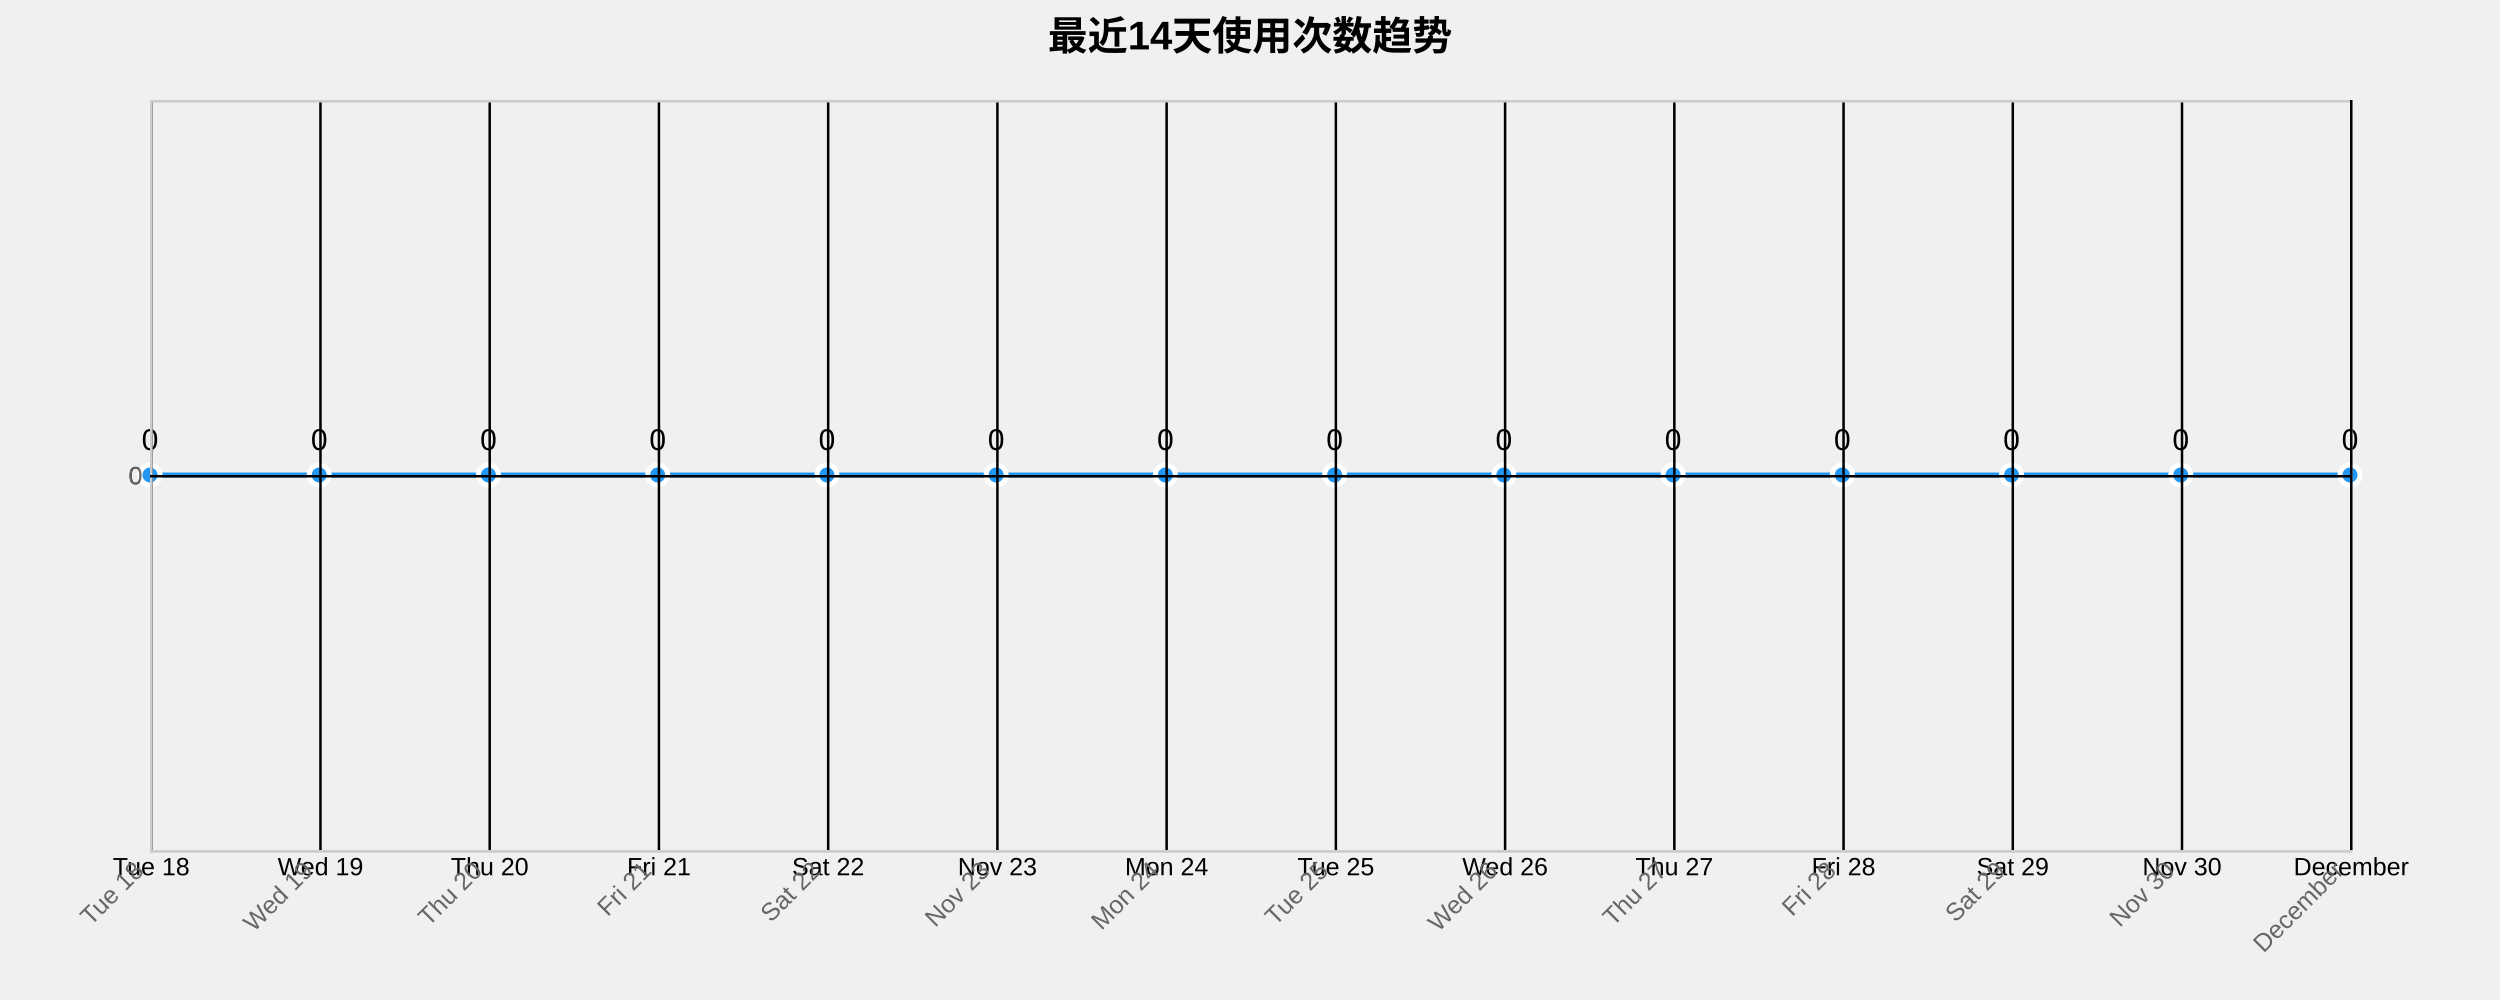
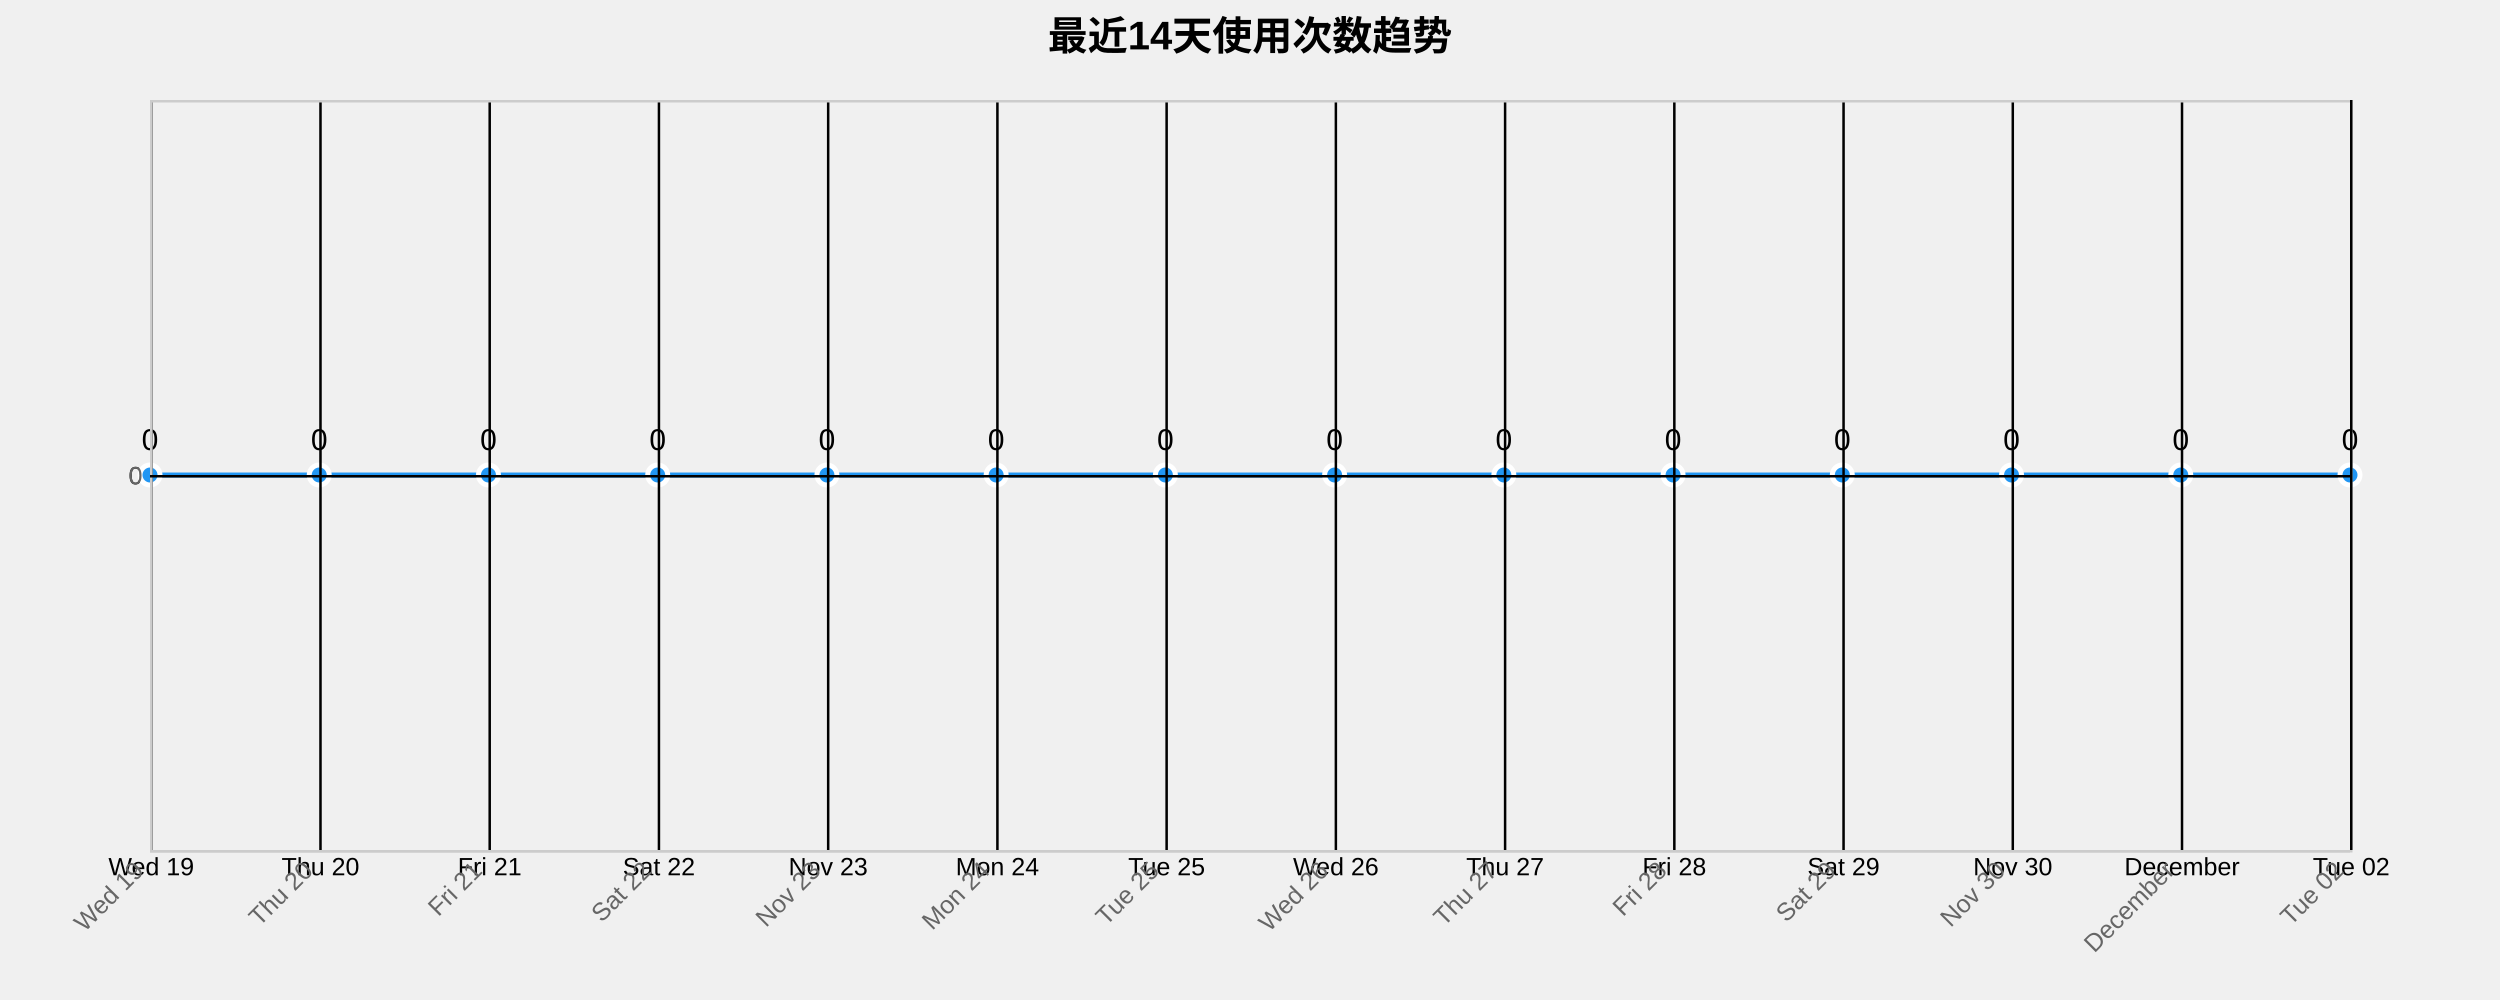
<svg xmlns="http://www.w3.org/2000/svg" width="1000" height="400">
  <g transform="translate(60,40)">
    <text x="440" y="-20" text-anchor="middle" style="font-size: 16px; font-weight: bold;">最近14天使用次数趋势</text>
    <g class="grid" transform="translate(0,300)" fill="none" font-size="10" font-family="sans-serif" text-anchor="middle">
      <path class="domain" stroke="currentColor" d="M0.5,-300V0.5H880.5V-300" />
      <g class="tick" opacity="1" transform="translate(0.5,0)">
        <line stroke="currentColor" y2="-300" />
-         <text fill="currentColor" y="3" dy="0.71em">Tue 18</text>
+         <text fill="currentColor" y="3" dy="0.71em">Wed 19</text>
      </g>
      <g class="tick" opacity="1" transform="translate(68.19231,0)">
        <line stroke="currentColor" y2="-300" />
-         <text fill="currentColor" y="3" dy="0.71em">Wed 19</text>
+         <text fill="currentColor" y="3" dy="0.71em">Thu 20</text>
      </g>
      <g class="tick" opacity="1" transform="translate(135.8846,0)">
        <line stroke="currentColor" y2="-300" />
-         <text fill="currentColor" y="3" dy="0.71em">Thu 20</text>
+         <text fill="currentColor" y="3" dy="0.71em">Fri 21</text>
      </g>
      <g class="tick" opacity="1" transform="translate(203.5769,0)">
        <line stroke="currentColor" y2="-300" />
-         <text fill="currentColor" y="3" dy="0.71em">Fri 21</text>
+         <text fill="currentColor" y="3" dy="0.71em">Sat 22</text>
      </g>
      <g class="tick" opacity="1" transform="translate(271.2692,0)">
        <line stroke="currentColor" y2="-300" />
-         <text fill="currentColor" y="3" dy="0.71em">Sat 22</text>
+         <text fill="currentColor" y="3" dy="0.71em">Nov 23</text>
      </g>
      <g class="tick" opacity="1" transform="translate(338.9615,0)">
        <line stroke="currentColor" y2="-300" />
-         <text fill="currentColor" y="3" dy="0.71em">Nov 23</text>
+         <text fill="currentColor" y="3" dy="0.71em">Mon 24</text>
      </g>
      <g class="tick" opacity="1" transform="translate(406.6538,0)">
        <line stroke="currentColor" y2="-300" />
-         <text fill="currentColor" y="3" dy="0.71em">Mon 24</text>
+         <text fill="currentColor" y="3" dy="0.71em">Tue 25</text>
      </g>
      <g class="tick" opacity="1" transform="translate(474.3462,0)">
        <line stroke="currentColor" y2="-300" />
-         <text fill="currentColor" y="3" dy="0.71em">Tue 25</text>
+         <text fill="currentColor" y="3" dy="0.71em">Wed 26</text>
      </g>
      <g class="tick" opacity="1" transform="translate(542.0385,0)">
        <line stroke="currentColor" y2="-300" />
-         <text fill="currentColor" y="3" dy="0.71em">Wed 26</text>
+         <text fill="currentColor" y="3" dy="0.71em">Thu 27</text>
      </g>
      <g class="tick" opacity="1" transform="translate(609.7308,0)">
        <line stroke="currentColor" y2="-300" />
-         <text fill="currentColor" y="3" dy="0.71em">Thu 27</text>
+         <text fill="currentColor" y="3" dy="0.71em">Fri 28</text>
      </g>
      <g class="tick" opacity="1" transform="translate(677.4231,0)">
        <line stroke="currentColor" y2="-300" />
-         <text fill="currentColor" y="3" dy="0.71em">Fri 28</text>
+         <text fill="currentColor" y="3" dy="0.71em">Sat 29</text>
      </g>
      <g class="tick" opacity="1" transform="translate(745.1154,0)">
        <line stroke="currentColor" y2="-300" />
-         <text fill="currentColor" y="3" dy="0.71em">Sat 29</text>
+         <text fill="currentColor" y="3" dy="0.71em">Nov 30</text>
      </g>
      <g class="tick" opacity="1" transform="translate(812.8077,0)">
        <line stroke="currentColor" y2="-300" />
-         <text fill="currentColor" y="3" dy="0.71em">Nov 30</text>
+         <text fill="currentColor" y="3" dy="0.71em">December</text>
      </g>
      <g class="tick" opacity="1" transform="translate(880.5,0)">
        <line stroke="currentColor" y2="-300" />
-         <text fill="currentColor" y="3" dy="0.71em">December</text>
+         <text fill="currentColor" y="3" dy="0.71em">Tue 02</text>
      </g>
    </g>
    <g class="grid" fill="none" font-size="10" font-family="sans-serif" text-anchor="end">
      <path class="domain" stroke="currentColor" d="M880,300.5H0.5V0.5H880" />
      <g class="tick" opacity="1" transform="translate(0,150.5)">
        <line stroke="currentColor" x2="880" />
        <text fill="currentColor" x="-3" dy="0.32em">0</text>
      </g>
    </g>
    <path class="area" d="M0,150C22.564,150,45.128,150,67.692,150C90.256,150,112.821,150,135.385,150C157.949,150,180.513,150,203.077,150C225.641,150,248.205,150,270.769,150C293.333,150,315.897,150,338.462,150C361.026,150,383.59,150,406.154,150C428.718,150,451.282,150,473.846,150C496.41,150,518.974,150,541.538,150C564.103,150,586.667,150,609.231,150C631.795,150,654.359,150,676.923,150C699.487,150,722.051,150,744.615,150C767.179,150,789.744,150,812.308,150C834.872,150,857.436,150,880,150L880,300C857.436,300,834.872,300,812.308,300C789.744,300,767.179,300,744.615,300C722.051,300,699.487,300,676.923,300C654.359,300,631.795,300,609.231,300C586.667,300,564.103,300,541.538,300C518.974,300,496.41,300,473.846,300C451.282,300,428.718,300,406.154,300C383.59,300,361.026,300,338.462,300C315.897,300,293.333,300,270.769,300C248.205,300,225.641,300,203.077,300C180.513,300,157.949,300,135.385,300C112.821,300,90.256,300,67.692,300C45.128,300,22.564,300,0,300Z" style="fill: url(#area-gradient); opacity: 0.3;" />
    <path class="line" d="M0,150C22.564,150,45.128,150,67.692,150C90.256,150,112.821,150,135.385,150C157.949,150,180.513,150,203.077,150C225.641,150,248.205,150,270.769,150C293.333,150,315.897,150,338.462,150C361.026,150,383.59,150,406.154,150C428.718,150,451.282,150,473.846,150C496.41,150,518.974,150,541.538,150C564.103,150,586.667,150,609.231,150C631.795,150,654.359,150,676.923,150C699.487,150,722.051,150,744.615,150C767.179,150,789.744,150,812.308,150C834.872,150,857.436,150,880,150" style="fill: none; stroke: #2196F3; stroke-width: 2px;" />
    <circle class="dot" cx="0" cy="150" r="4" style="fill: #2196F3; stroke: #fff; stroke-width: 2px;" />
    <circle class="dot" cx="67.692" cy="150" r="4" style="fill: #2196F3; stroke: #fff; stroke-width: 2px;" />
    <circle class="dot" cx="135.385" cy="150" r="4" style="fill: #2196F3; stroke: #fff; stroke-width: 2px;" />
    <circle class="dot" cx="203.077" cy="150" r="4" style="fill: #2196F3; stroke: #fff; stroke-width: 2px;" />
    <circle class="dot" cx="270.769" cy="150" r="4" style="fill: #2196F3; stroke: #fff; stroke-width: 2px;" />
    <circle class="dot" cx="338.462" cy="150" r="4" style="fill: #2196F3; stroke: #fff; stroke-width: 2px;" />
    <circle class="dot" cx="406.154" cy="150" r="4" style="fill: #2196F3; stroke: #fff; stroke-width: 2px;" />
    <circle class="dot" cx="473.846" cy="150" r="4" style="fill: #2196F3; stroke: #fff; stroke-width: 2px;" />
    <circle class="dot" cx="541.538" cy="150" r="4" style="fill: #2196F3; stroke: #fff; stroke-width: 2px;" />
    <circle class="dot" cx="609.231" cy="150" r="4" style="fill: #2196F3; stroke: #fff; stroke-width: 2px;" />
    <circle class="dot" cx="676.923" cy="150" r="4" style="fill: #2196F3; stroke: #fff; stroke-width: 2px;" />
    <circle class="dot" cx="744.615" cy="150" r="4" style="fill: #2196F3; stroke: #fff; stroke-width: 2px;" />
    <circle class="dot" cx="812.308" cy="150" r="4" style="fill: #2196F3; stroke: #fff; stroke-width: 2px;" />
    <circle class="dot" cx="880" cy="150" r="4" style="fill: #2196F3; stroke: #fff; stroke-width: 2px;" />
    <text class="label" x="0" y="140" text-anchor="middle" style="font-size: 12px;">0</text>
    <text class="label" x="67.692" y="140" text-anchor="middle" style="font-size: 12px;">0</text>
    <text class="label" x="135.385" y="140" text-anchor="middle" style="font-size: 12px;">0</text>
    <text class="label" x="203.077" y="140" text-anchor="middle" style="font-size: 12px;">0</text>
    <text class="label" x="270.769" y="140" text-anchor="middle" style="font-size: 12px;">0</text>
    <text class="label" x="338.462" y="140" text-anchor="middle" style="font-size: 12px;">0</text>
    <text class="label" x="406.154" y="140" text-anchor="middle" style="font-size: 12px;">0</text>
    <text class="label" x="473.846" y="140" text-anchor="middle" style="font-size: 12px;">0</text>
    <text class="label" x="541.538" y="140" text-anchor="middle" style="font-size: 12px;">0</text>
    <text class="label" x="609.231" y="140" text-anchor="middle" style="font-size: 12px;">0</text>
    <text class="label" x="676.923" y="140" text-anchor="middle" style="font-size: 12px;">0</text>
    <text class="label" x="744.615" y="140" text-anchor="middle" style="font-size: 12px;">0</text>
    <text class="label" x="812.308" y="140" text-anchor="middle" style="font-size: 12px;">0</text>
    <text class="label" x="880" y="140" text-anchor="middle" style="font-size: 12px;">0</text>
    <g class="x-axis" transform="translate(0,300)" fill="none" font-size="10" font-family="sans-serif" text-anchor="middle">
      <path class="domain" stroke="currentColor" d="M0.5,-300V0.5H880.5V-300" />
      <g class="tick" opacity="1" transform="translate(0.5,0)">
        <line stroke="currentColor" y2="-300" />
-         <text fill="currentColor" y="3" dy=".15em" style="text-anchor: end;" dx="-.8em" transform="rotate(-45)">Tue 18</text>
+         <text fill="currentColor" y="3" dy=".15em" style="text-anchor: end;" dx="-.8em" transform="rotate(-45)">Wed 19</text>
      </g>
      <g class="tick" opacity="1" transform="translate(68.19231,0)">
        <line stroke="currentColor" y2="-300" />
-         <text fill="currentColor" y="3" dy=".15em" style="text-anchor: end;" dx="-.8em" transform="rotate(-45)">Wed 19</text>
+         <text fill="currentColor" y="3" dy=".15em" style="text-anchor: end;" dx="-.8em" transform="rotate(-45)">Thu 20</text>
      </g>
      <g class="tick" opacity="1" transform="translate(135.8846,0)">
        <line stroke="currentColor" y2="-300" />
-         <text fill="currentColor" y="3" dy=".15em" style="text-anchor: end;" dx="-.8em" transform="rotate(-45)">Thu 20</text>
+         <text fill="currentColor" y="3" dy=".15em" style="text-anchor: end;" dx="-.8em" transform="rotate(-45)">Fri 21</text>
      </g>
      <g class="tick" opacity="1" transform="translate(203.5769,0)">
        <line stroke="currentColor" y2="-300" />
-         <text fill="currentColor" y="3" dy=".15em" style="text-anchor: end;" dx="-.8em" transform="rotate(-45)">Fri 21</text>
+         <text fill="currentColor" y="3" dy=".15em" style="text-anchor: end;" dx="-.8em" transform="rotate(-45)">Sat 22</text>
      </g>
      <g class="tick" opacity="1" transform="translate(271.2692,0)">
        <line stroke="currentColor" y2="-300" />
-         <text fill="currentColor" y="3" dy=".15em" style="text-anchor: end;" dx="-.8em" transform="rotate(-45)">Sat 22</text>
+         <text fill="currentColor" y="3" dy=".15em" style="text-anchor: end;" dx="-.8em" transform="rotate(-45)">Nov 23</text>
      </g>
      <g class="tick" opacity="1" transform="translate(338.9615,0)">
        <line stroke="currentColor" y2="-300" />
-         <text fill="currentColor" y="3" dy=".15em" style="text-anchor: end;" dx="-.8em" transform="rotate(-45)">Nov 23</text>
+         <text fill="currentColor" y="3" dy=".15em" style="text-anchor: end;" dx="-.8em" transform="rotate(-45)">Mon 24</text>
      </g>
      <g class="tick" opacity="1" transform="translate(406.6538,0)">
        <line stroke="currentColor" y2="-300" />
-         <text fill="currentColor" y="3" dy=".15em" style="text-anchor: end;" dx="-.8em" transform="rotate(-45)">Mon 24</text>
+         <text fill="currentColor" y="3" dy=".15em" style="text-anchor: end;" dx="-.8em" transform="rotate(-45)">Tue 25</text>
      </g>
      <g class="tick" opacity="1" transform="translate(474.3462,0)">
        <line stroke="currentColor" y2="-300" />
-         <text fill="currentColor" y="3" dy=".15em" style="text-anchor: end;" dx="-.8em" transform="rotate(-45)">Tue 25</text>
+         <text fill="currentColor" y="3" dy=".15em" style="text-anchor: end;" dx="-.8em" transform="rotate(-45)">Wed 26</text>
      </g>
      <g class="tick" opacity="1" transform="translate(542.0385,0)">
        <line stroke="currentColor" y2="-300" />
-         <text fill="currentColor" y="3" dy=".15em" style="text-anchor: end;" dx="-.8em" transform="rotate(-45)">Wed 26</text>
+         <text fill="currentColor" y="3" dy=".15em" style="text-anchor: end;" dx="-.8em" transform="rotate(-45)">Thu 27</text>
      </g>
      <g class="tick" opacity="1" transform="translate(609.7308,0)">
        <line stroke="currentColor" y2="-300" />
-         <text fill="currentColor" y="3" dy=".15em" style="text-anchor: end;" dx="-.8em" transform="rotate(-45)">Thu 27</text>
+         <text fill="currentColor" y="3" dy=".15em" style="text-anchor: end;" dx="-.8em" transform="rotate(-45)">Fri 28</text>
      </g>
      <g class="tick" opacity="1" transform="translate(677.4231,0)">
        <line stroke="currentColor" y2="-300" />
-         <text fill="currentColor" y="3" dy=".15em" style="text-anchor: end;" dx="-.8em" transform="rotate(-45)">Fri 28</text>
+         <text fill="currentColor" y="3" dy=".15em" style="text-anchor: end;" dx="-.8em" transform="rotate(-45)">Sat 29</text>
      </g>
      <g class="tick" opacity="1" transform="translate(745.1154,0)">
        <line stroke="currentColor" y2="-300" />
-         <text fill="currentColor" y="3" dy=".15em" style="text-anchor: end;" dx="-.8em" transform="rotate(-45)">Sat 29</text>
+         <text fill="currentColor" y="3" dy=".15em" style="text-anchor: end;" dx="-.8em" transform="rotate(-45)">Nov 30</text>
      </g>
      <g class="tick" opacity="1" transform="translate(812.8077,0)">
        <line stroke="currentColor" y2="-300" />
-         <text fill="currentColor" y="3" dy=".15em" style="text-anchor: end;" dx="-.8em" transform="rotate(-45)">Nov 30</text>
+         <text fill="currentColor" y="3" dy=".15em" style="text-anchor: end;" dx="-.8em" transform="rotate(-45)">December</text>
      </g>
      <g class="tick" opacity="1" transform="translate(880.5,0)">
        <line stroke="currentColor" y2="-300" />
-         <text fill="currentColor" y="3" dy=".15em" style="text-anchor: end;" dx="-.8em" transform="rotate(-45)">December</text>
+         <text fill="currentColor" y="3" dy=".15em" style="text-anchor: end;" dx="-.8em" transform="rotate(-45)">Tue 02</text>
      </g>
    </g>
    <g class="y-axis" fill="none" font-size="10" font-family="sans-serif" text-anchor="end">
      <path class="domain" stroke="currentColor" d="M880,300.5H0.5V0.5H880" />
      <g class="tick" opacity="1" transform="translate(0,150.5)">
        <line stroke="currentColor" x2="880" />
        <text fill="currentColor" x="-3" dy="0.32em">0</text>
      </g>
    </g>
    <style>
    .grid line {
      stroke: #e0e0e0;
      stroke-opacity: 0.7;
      shape-rendering: crispEdges;
    }
    .grid path {
      stroke-width: 0;
    }
    .dot:hover {
      r: 6;
    }
    text {
      font-family: Arial, sans-serif;
    }
    .x-axis path, .y-axis path {
      stroke: #ccc;
    }
    .x-axis text, .y-axis text {
      fill: #666;
    }
  </style>
  </g>
</svg>
